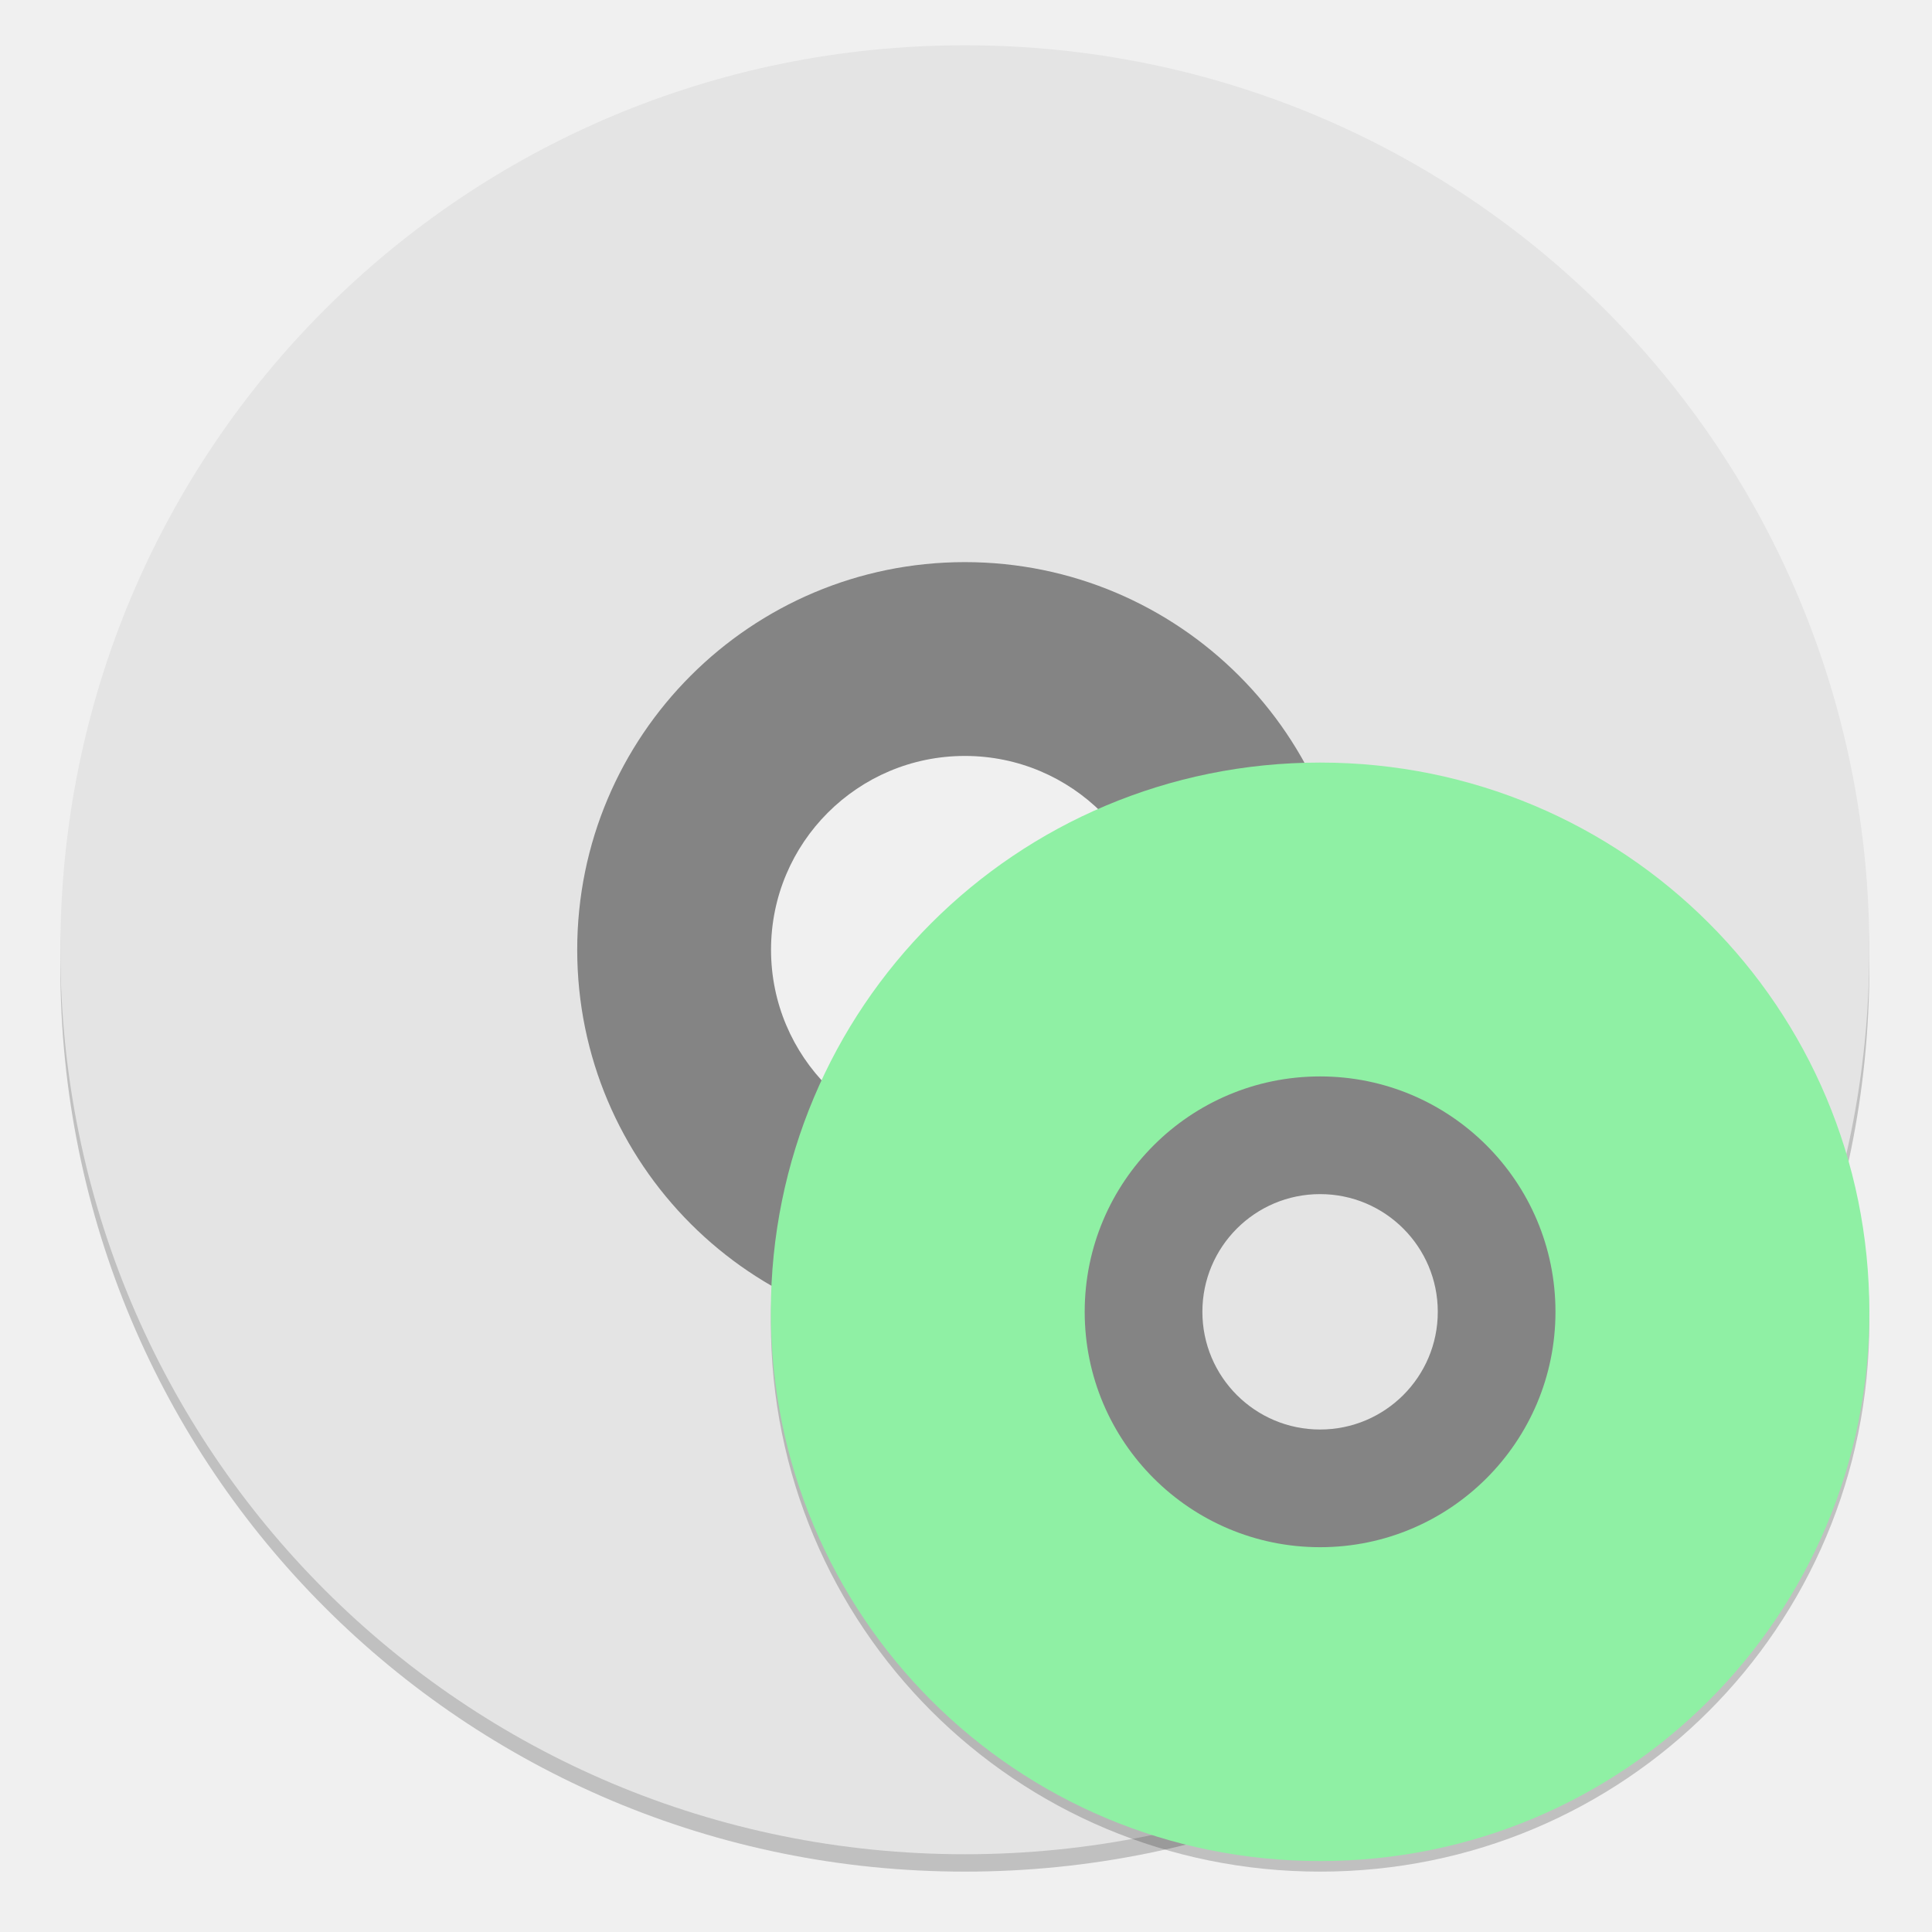
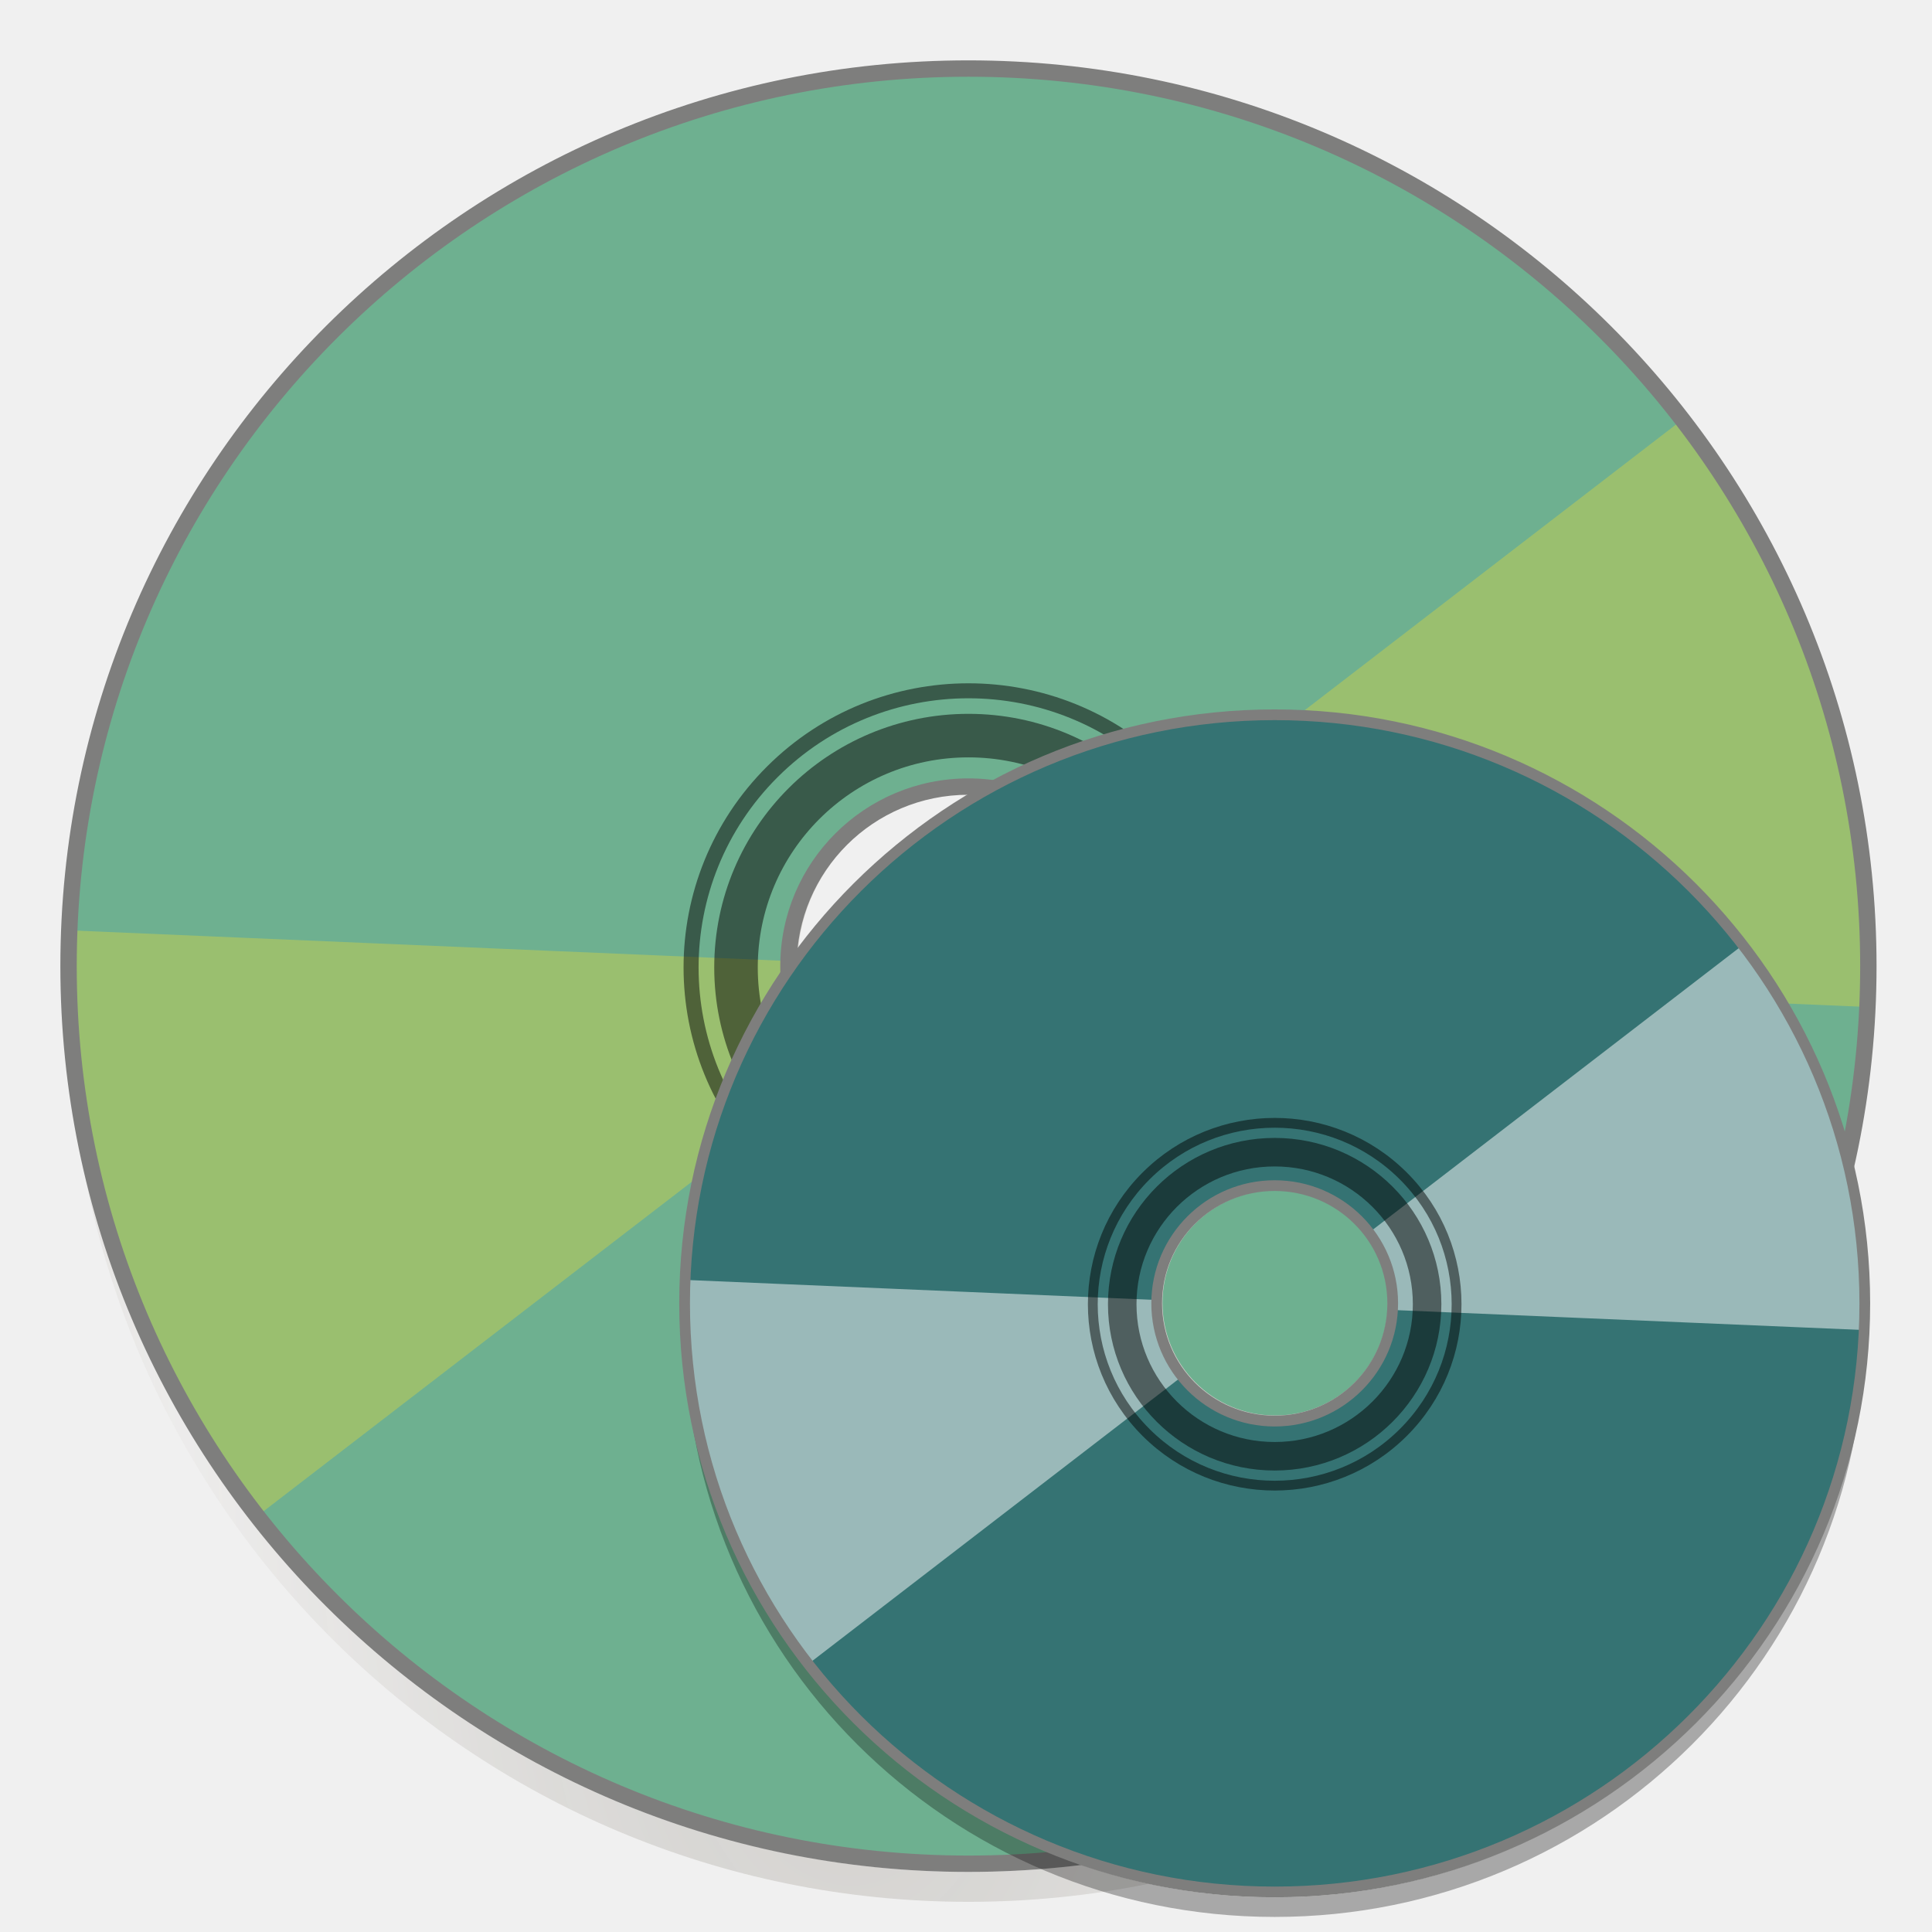
- <svg xmlns="http://www.w3.org/2000/svg" enable-background="new" height="128" viewBox="0 0 128 128" width="128">
-   <path d="m63.924 4.152c-33.198 0-59.924 26.726-59.924 59.924 0 33.198 26.726 59.924 59.924 59.924 33.198 0 59.924-26.726 59.924-59.924 0-33.198-26.726-59.924-59.924-59.924zm0 34.242a25.682 25.682 0 0 1 25.682 25.682 25.682 25.682 0 0 1 -25.682 25.682 25.682 25.682 0 0 1 -25.682-25.682 25.682 25.682 0 0 1 25.682-25.682z" opacity=".2" />
-   <path d="m63.924 30.822a32.102 32.102 0 0 0 -32.102 32.102 32.102 32.102 0 0 0 32.102 32.102 32.102 32.102 0 0 0 32.102-32.102 32.102 32.102 0 0 0 -32.102-32.102zm0 19.261c7.092 0 12.841 5.749 12.841 12.841 0 7.092-5.749 12.841-12.841 12.841-7.092 0-12.841-5.749-12.841-12.841 0-7.092 5.749-12.841 12.841-12.841z" fill="#848484" />
-   <path d="m63.924 3c-33.198 0-59.924 26.726-59.924 59.924 0 33.198 26.726 59.924 59.924 59.924 33.198 0 59.924-26.726 59.924-59.924 0-33.198-26.726-59.924-59.924-59.924zm0 34.242a25.682 25.682 0 0 1 25.682 25.682 25.682 25.682 0 0 1 -25.682 25.682 25.682 25.682 0 0 1 -25.682-25.682 25.682 25.682 0 0 1 25.682-25.682z" fill="#e4e4e4" />
-   <path d="m87.459 51.222c-20.159 0-36.389 16.229-36.389 36.389 0 20.159 16.229 36.389 36.389 36.389 20.159 0 36.389-16.229 36.389-36.389 0-20.159-16.229-36.389-36.389-36.389zm0 20.794a15.595 15.595 0 0 1 15.595 15.595 15.595 15.595 0 0 1 -15.595 15.595 15.595 15.595 0 0 1 -15.595-15.595 15.595 15.595 0 0 1 15.595-15.595z" opacity=".2" />
-   <path d="m87.459 67.417a19.494 19.494 0 0 0 -19.494 19.494 19.494 19.494 0 0 0 19.494 19.494 19.494 19.494 0 0 0 19.494-19.494 19.494 19.494 0 0 0 -19.494-19.494zm0 11.696c4.307 0 7.798 3.491 7.798 7.798 0 4.307-3.491 7.798-7.798 7.798-4.307 0-7.798-3.491-7.798-7.798 0-4.307 3.491-7.798 7.798-7.798z" fill="#848484" />
-   <path d="m87.459 50.522c-20.159 0-36.389 16.229-36.389 36.389 0 20.159 16.229 36.389 36.389 36.389 20.159 0 36.389-16.229 36.389-36.389 0-20.159-16.229-36.389-36.389-36.389zm0 20.794a15.595 15.595 0 0 1 15.595 15.595 15.595 15.595 0 0 1 -15.595 15.595 15.595 15.595 0 0 1 -15.595-15.595 15.595 15.595 0 0 1 15.595-15.595z" fill="#8ff0a4" />
+ <svg xmlns="http://www.w3.org/2000/svg" height="128" viewBox="0 0 33.865 33.865" width="128">
+   <radialGradient id="a" cx="64.224" cy="105.853" gradientTransform="matrix(.2629033 .00062783 -.00154918 .6453204 -1.79003 -44.43713)" gradientUnits="userSpaceOnUse" r="60">
+     <stop offset="0" stop-color="#eae9e7" />
+     <stop offset=".208" stop-color="#cac8c4" stop-opacity=".953" />
+     <stop offset=".745" stop-color="#ebeae9" stop-opacity=".972" />
+     <stop offset="1" stop-color="#d5d3cf" stop-opacity=".925" />
+   </radialGradient>
+   <path d="m16.976 2.251c-8.156 0-14.723 6.549-14.723 14.684v.524c0 8.135 6.566 14.684 14.723 14.684 8.156 0 14.723-6.549 14.723-14.684v-.524c0-8.135-6.566-14.684-14.723-14.684zm.013 11.663a3.013 3.009 0 0 1 3.013 3.009 3.013 3.009 0 0 1 -3.013 3.009 3.013 3.009 0 0 1 -3.013-3.009 3.013 3.009 0 0 1 3.013-3.009z" fill="#d5d3cf" />
+   <path d="m16.976 1.202a15.774 15.733 0 0 0 -15.774 15.733 15.774 15.733 0 0 0 15.774 15.733 15.774 15.733 0 0 0 15.774-15.733 15.774 15.733 0 0 0 -15.774-15.733zm0 12.586a3.155 3.147 0 0 1 3.155 3.147 3.155 3.147 0 0 1 -3.155 3.147 3.155 3.147 0 0 1 -3.155-3.147 3.155 3.147 0 0 1 3.155-3.147z" fill="#6eb090" />
+   <path d="m29.438 7.395-9.932 7.642a3.153 3.145 0 0 1 .628 1.878 3.153 3.145 0 0 1 -.01.198l.013.001 12.602.537a15.774 15.733 0 0 0 .022-.627 15.774 15.733 0 0 0 -.079-1.57 15.774 15.733 0 0 0 -.235-1.555 15.774 15.733 0 0 0 -.39-1.524 15.774 15.733 0 0 0 -.541-1.477 15.774 15.733 0 0 0 -.686-1.416 15.774 15.733 0 0 0 -.824-1.341 15.774 15.733 0 0 0 -.568-.745zm-28.215 8.913a15.774 15.733 0 0 0 -.022.627 15.774 15.733 0 0 0 .079 1.57 15.774 15.733 0 0 0 .235 1.555 15.774 15.733 0 0 0 .39 1.524 15.774 15.733 0 0 0 .541 1.477 15.774 15.733 0 0 0 .686 1.416 15.774 15.733 0 0 0 .824 1.341 15.774 15.733 0 0 0 .568.745l9.977-7.676.014-.011a3.153 3.145 0 0 1 -.689-1.961 3.153 3.145 0 0 1 .003-.07l-.005-0z" fill="#cbd04b" fill-opacity=".94" opacity=".5" />
+   <path d="m1.215 17.341c-.006.087-.01.175-.013.262 0 8.689 7.062 15.733 15.774 15.733 8.712 0 15.774-7.044 15.774-15.733-.003-.087-.005-.175-.009-.262-.143 8.583-7.158 15.467-15.765 15.471-8.605-.006-15.617-6.889-15.761-15.471z" fill="url(#a)" opacity=".74" />
+   <circle cx="23.995" cy=".019" fill="none" opacity=".488" r="4.856" stroke="#000" stroke-width=".263" transform="matrix(.7080342 .7061781 -.7080342 .7061781 0 0)" />
+   <ellipse cx="16.976" cy="16.958" fill="none" opacity=".488" rx="4.075" ry="4.064" stroke="#000" stroke-width=".763" />
+   <path d="m16.975 1.058c-8.789 0-15.917 7.11-15.917 15.877-0 8.767 7.128 15.877 15.917 15.877 8.789 0 15.918-7.11 15.918-15.877-0-8.767-7.129-15.877-15.918-15.877zm0 .287c8.635 0 15.631 6.978 15.631 15.59 0 8.611-6.996 15.59-15.631 15.59-8.635-0-15.63-6.978-15.63-15.59 0-8.611 6.995-15.59 15.63-15.59zm0 12.299c-1.82 0-3.298 1.475-3.298 3.29 0 1.816 1.478 3.29 3.298 3.29 1.82-0 3.299-1.475 3.299-3.29-0-1.816-1.479-3.29-3.299-3.29zm0 .287c1.665 0 3.012 1.343 3.012 3.003-0 1.66-1.347 3.003-3.012 3.003-1.665-0-3.011-1.343-3.011-3.003 0-1.66 1.346-3.003 3.011-3.003z" fill="#7e7e7d" />
+   <path d="m22.343 13.217c-5.348 0-9.654 4.295-9.654 9.629v.344c0 5.334 4.306 9.629 9.654 9.629 5.348 0 9.654-4.295 9.654-9.629v-.344c0-5.334-4.306-9.629-9.654-9.629zm.009 7.648a1.975 1.973 0 0 1 1.975 1.973 1.975 1.973 0 0 1 -1.975 1.973 1.975 1.973 0 0 1 -1.975-1.973 1.975 1.973 0 0 1 1.975-1.973z" fill="#d5d3cf" />
+   <path d="m22.343 12.529a10.344 10.317 0 0 0 -10.344 10.317 10.344 10.317 0 0 0 10.344 10.317 10.344 10.317 0 0 0 10.344-10.317 10.344 10.317 0 0 0 -10.344-10.317zm0 8.253a2.069 2.063 0 0 1 2.069 2.063 2.069 2.063 0 0 1 -2.069 2.063 2.069 2.063 0 0 1 -2.069-2.063 2.069 2.063 0 0 1 2.069-2.063z" fill="#357373" />
+   <path d="m30.516 16.59-6.513 5.011a2.068 2.062 0 0 1 .412 1.231 2.068 2.062 0 0 1 -.006.13l.009 0 8.264.352a10.344 10.317 0 0 0 .015-.411 10.344 10.317 0 0 0 -.052-1.03 10.344 10.317 0 0 0 -.154-1.02 10.344 10.317 0 0 0 -.256-.999 10.344 10.317 0 0 0 -.354-.969 10.344 10.317 0 0 0 -.45-.929 10.344 10.317 0 0 0 -.54-.879 10.344 10.317 0 0 0 -.372-.488zm-18.501 5.845a10.344 10.317 0 0 0 -.015.411 10.344 10.317 0 0 0 .052 1.03 10.344 10.317 0 0 0 .154 1.02 10.344 10.317 0 0 0 .256.999 10.344 10.317 0 0 0 .354.969 10.344 10.317 0 0 0 .45.929 10.344 10.317 0 0 0 .54.879 10.344 10.317 0 0 0 .372.488l6.542-5.034.009-.007a2.068 2.062 0 0 1 -.452-1.286 2.068 2.062 0 0 1 .002-.046l-.004-0z" fill="#fff" opacity=".5" />
+   <path d="m12.008 23.112c-.004.057-.006.115-.009.172 0 5.698 4.631 10.317 10.344 10.317 5.713 0 10.344-4.619 10.344-10.317-.002-.057-.004-.115-.006-.172-.094 5.628-4.694 10.142-10.338 10.145-5.643-.004-10.241-4.518-10.335-10.145z" opacity=".3" />
+   <circle cx="31.965" cy=".408" fill="none" opacity=".488" r="3.184" stroke="#000" stroke-width=".172" transform="matrix(.7080342 .7061781 -.7080342 .7061781 0 0)" />
+   <ellipse cx="22.343" cy="22.861" fill="none" opacity=".488" rx="2.672" ry="2.665" stroke="#000" stroke-width=".5" />
+   <path d="m22.343 12.435c-5.763 0-10.437 4.662-10.437 10.411-0 5.749 4.674 10.411 10.437 10.411 5.763 0 10.438-4.662 10.438-10.411-0-5.749-4.675-10.411-10.438-10.411zm0 .188c5.662 0 10.25 4.576 10.25 10.223s-4.588 10.223-10.25 10.223c-5.662-0-10.249-4.576-10.249-10.223 0-5.647 4.587-10.223 10.249-10.223zm0 8.065c-1.193 0-2.162.967-2.162 2.158 0 1.191.969 2.158 2.162 2.158 1.193-0 2.163-.967 2.163-2.158-0-1.191-.97-2.158-2.163-2.158zm0 .188c1.092 0 1.975.881 1.975 1.969-0 1.089-.883 1.969-1.975 1.969-1.092-0-1.974-.881-1.974-1.969 0-1.089.882-1.969 1.974-1.969z" fill="#7e7e7d" />
</svg>
